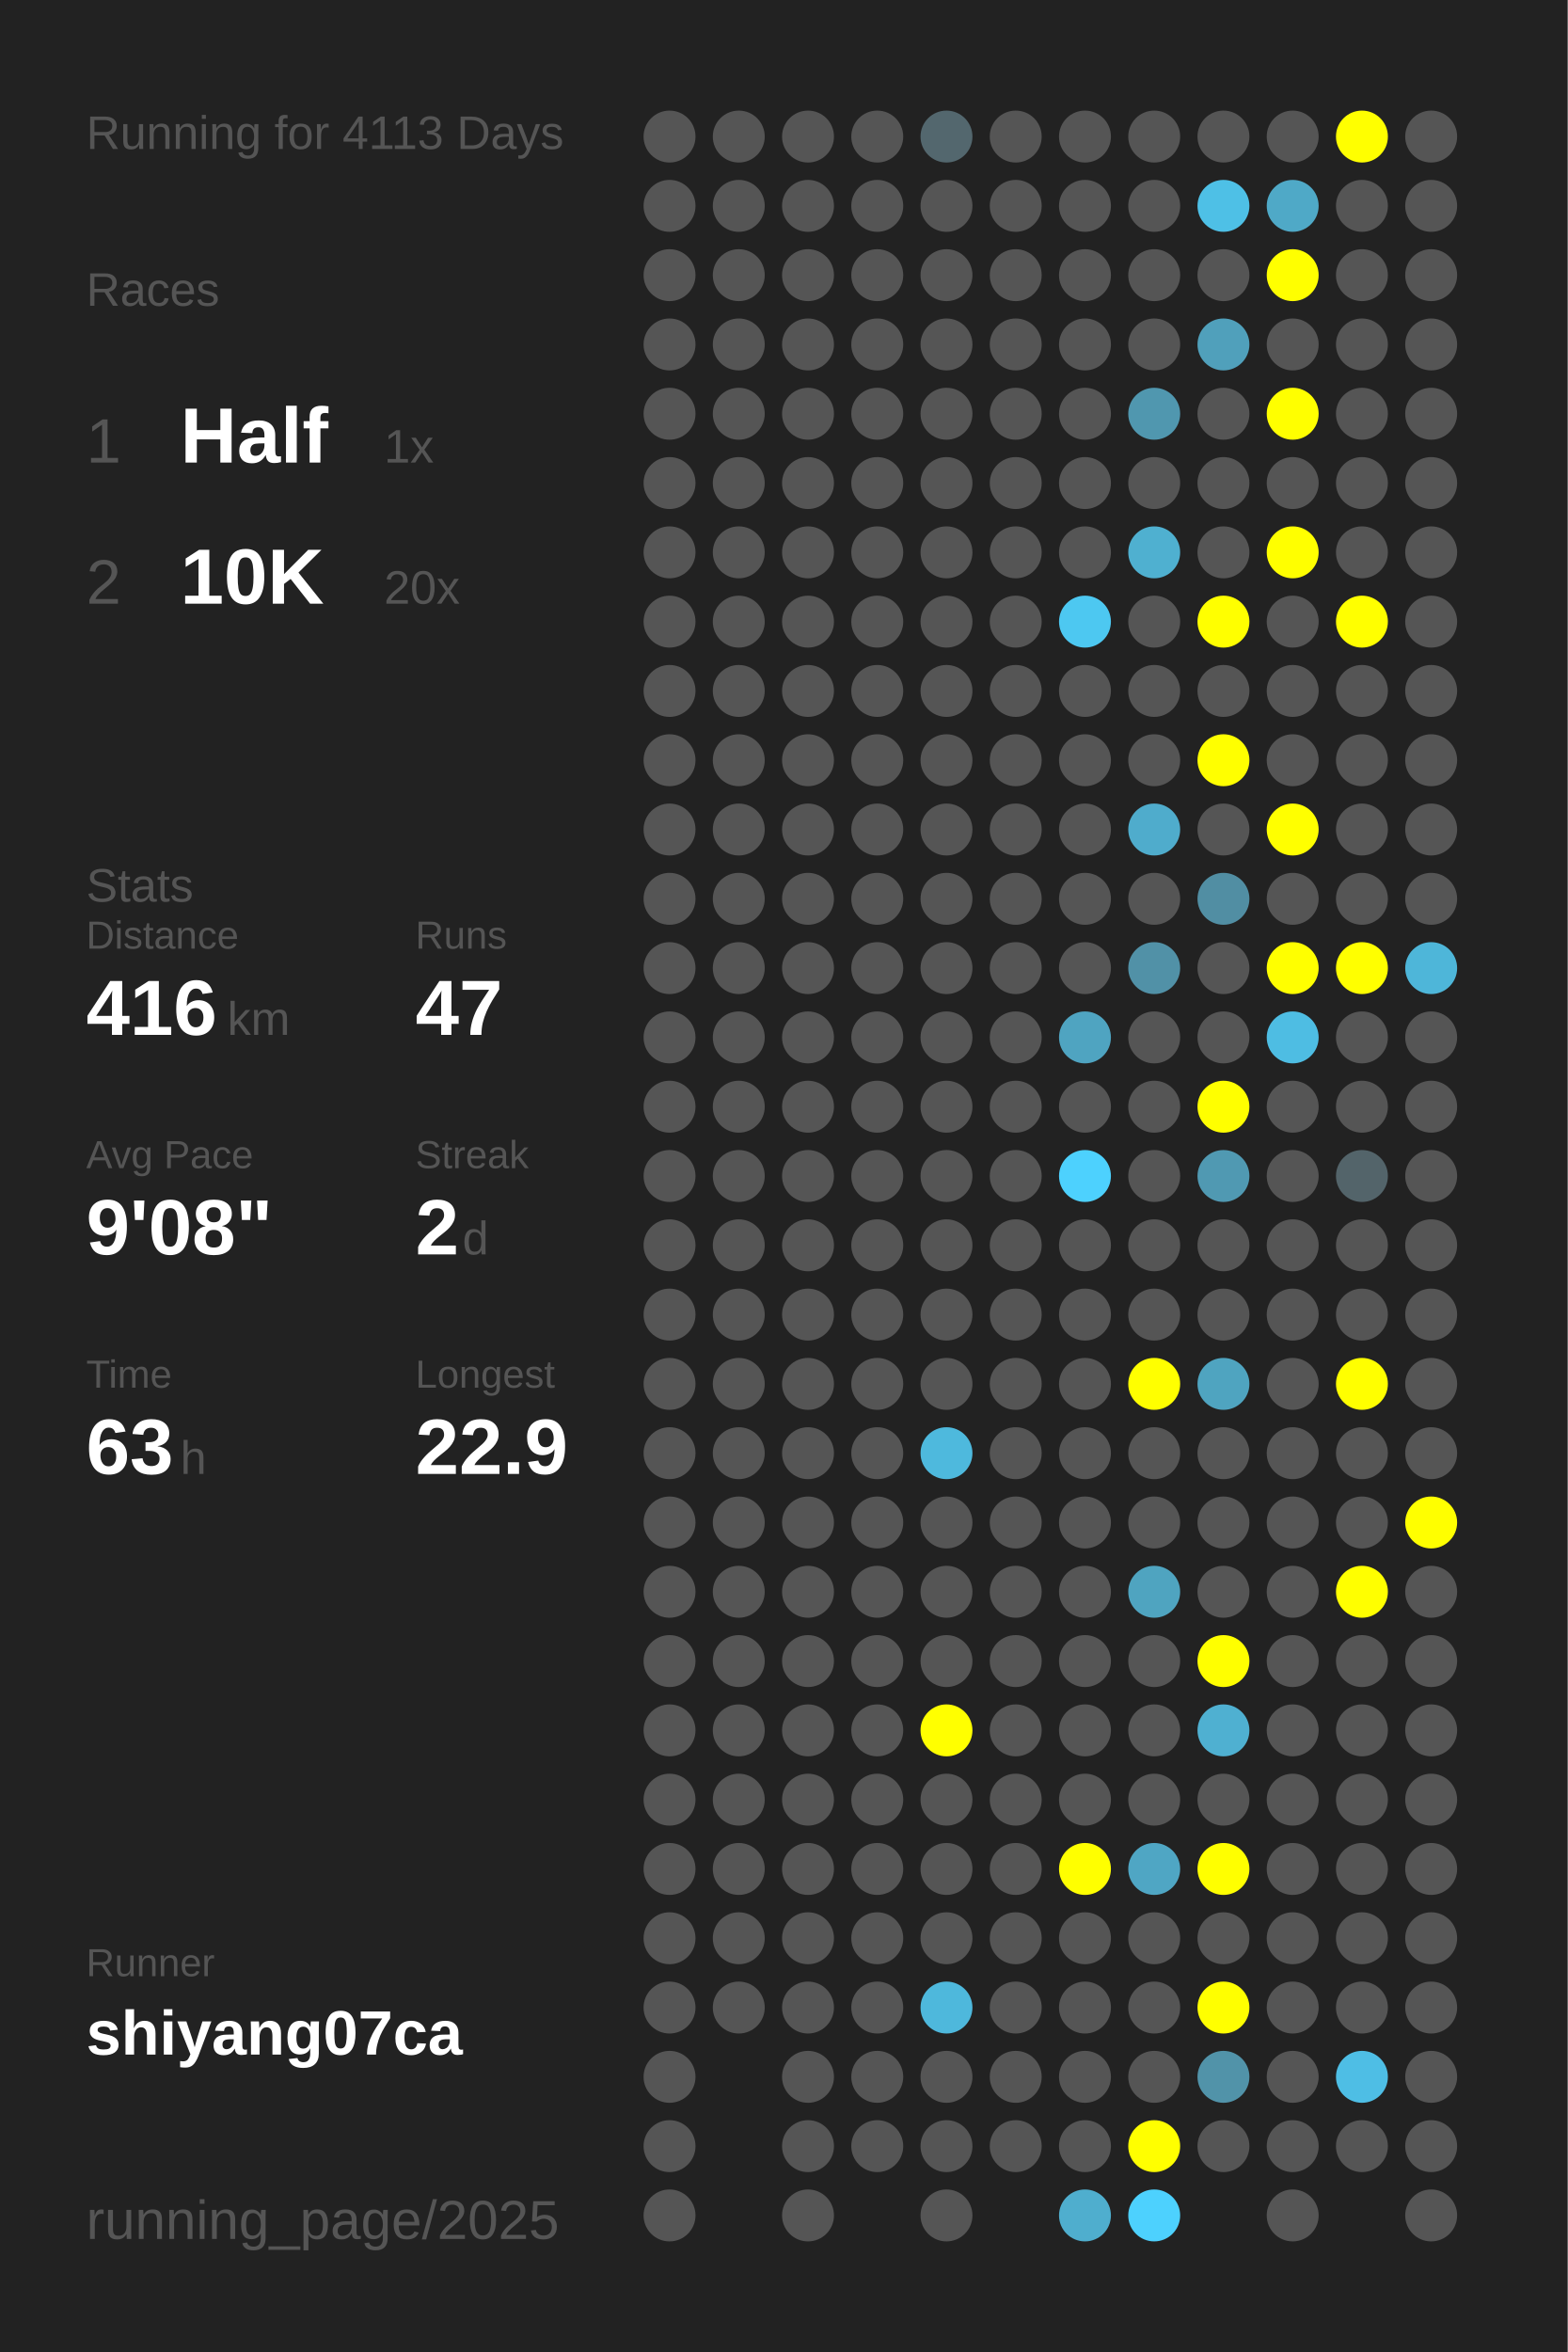
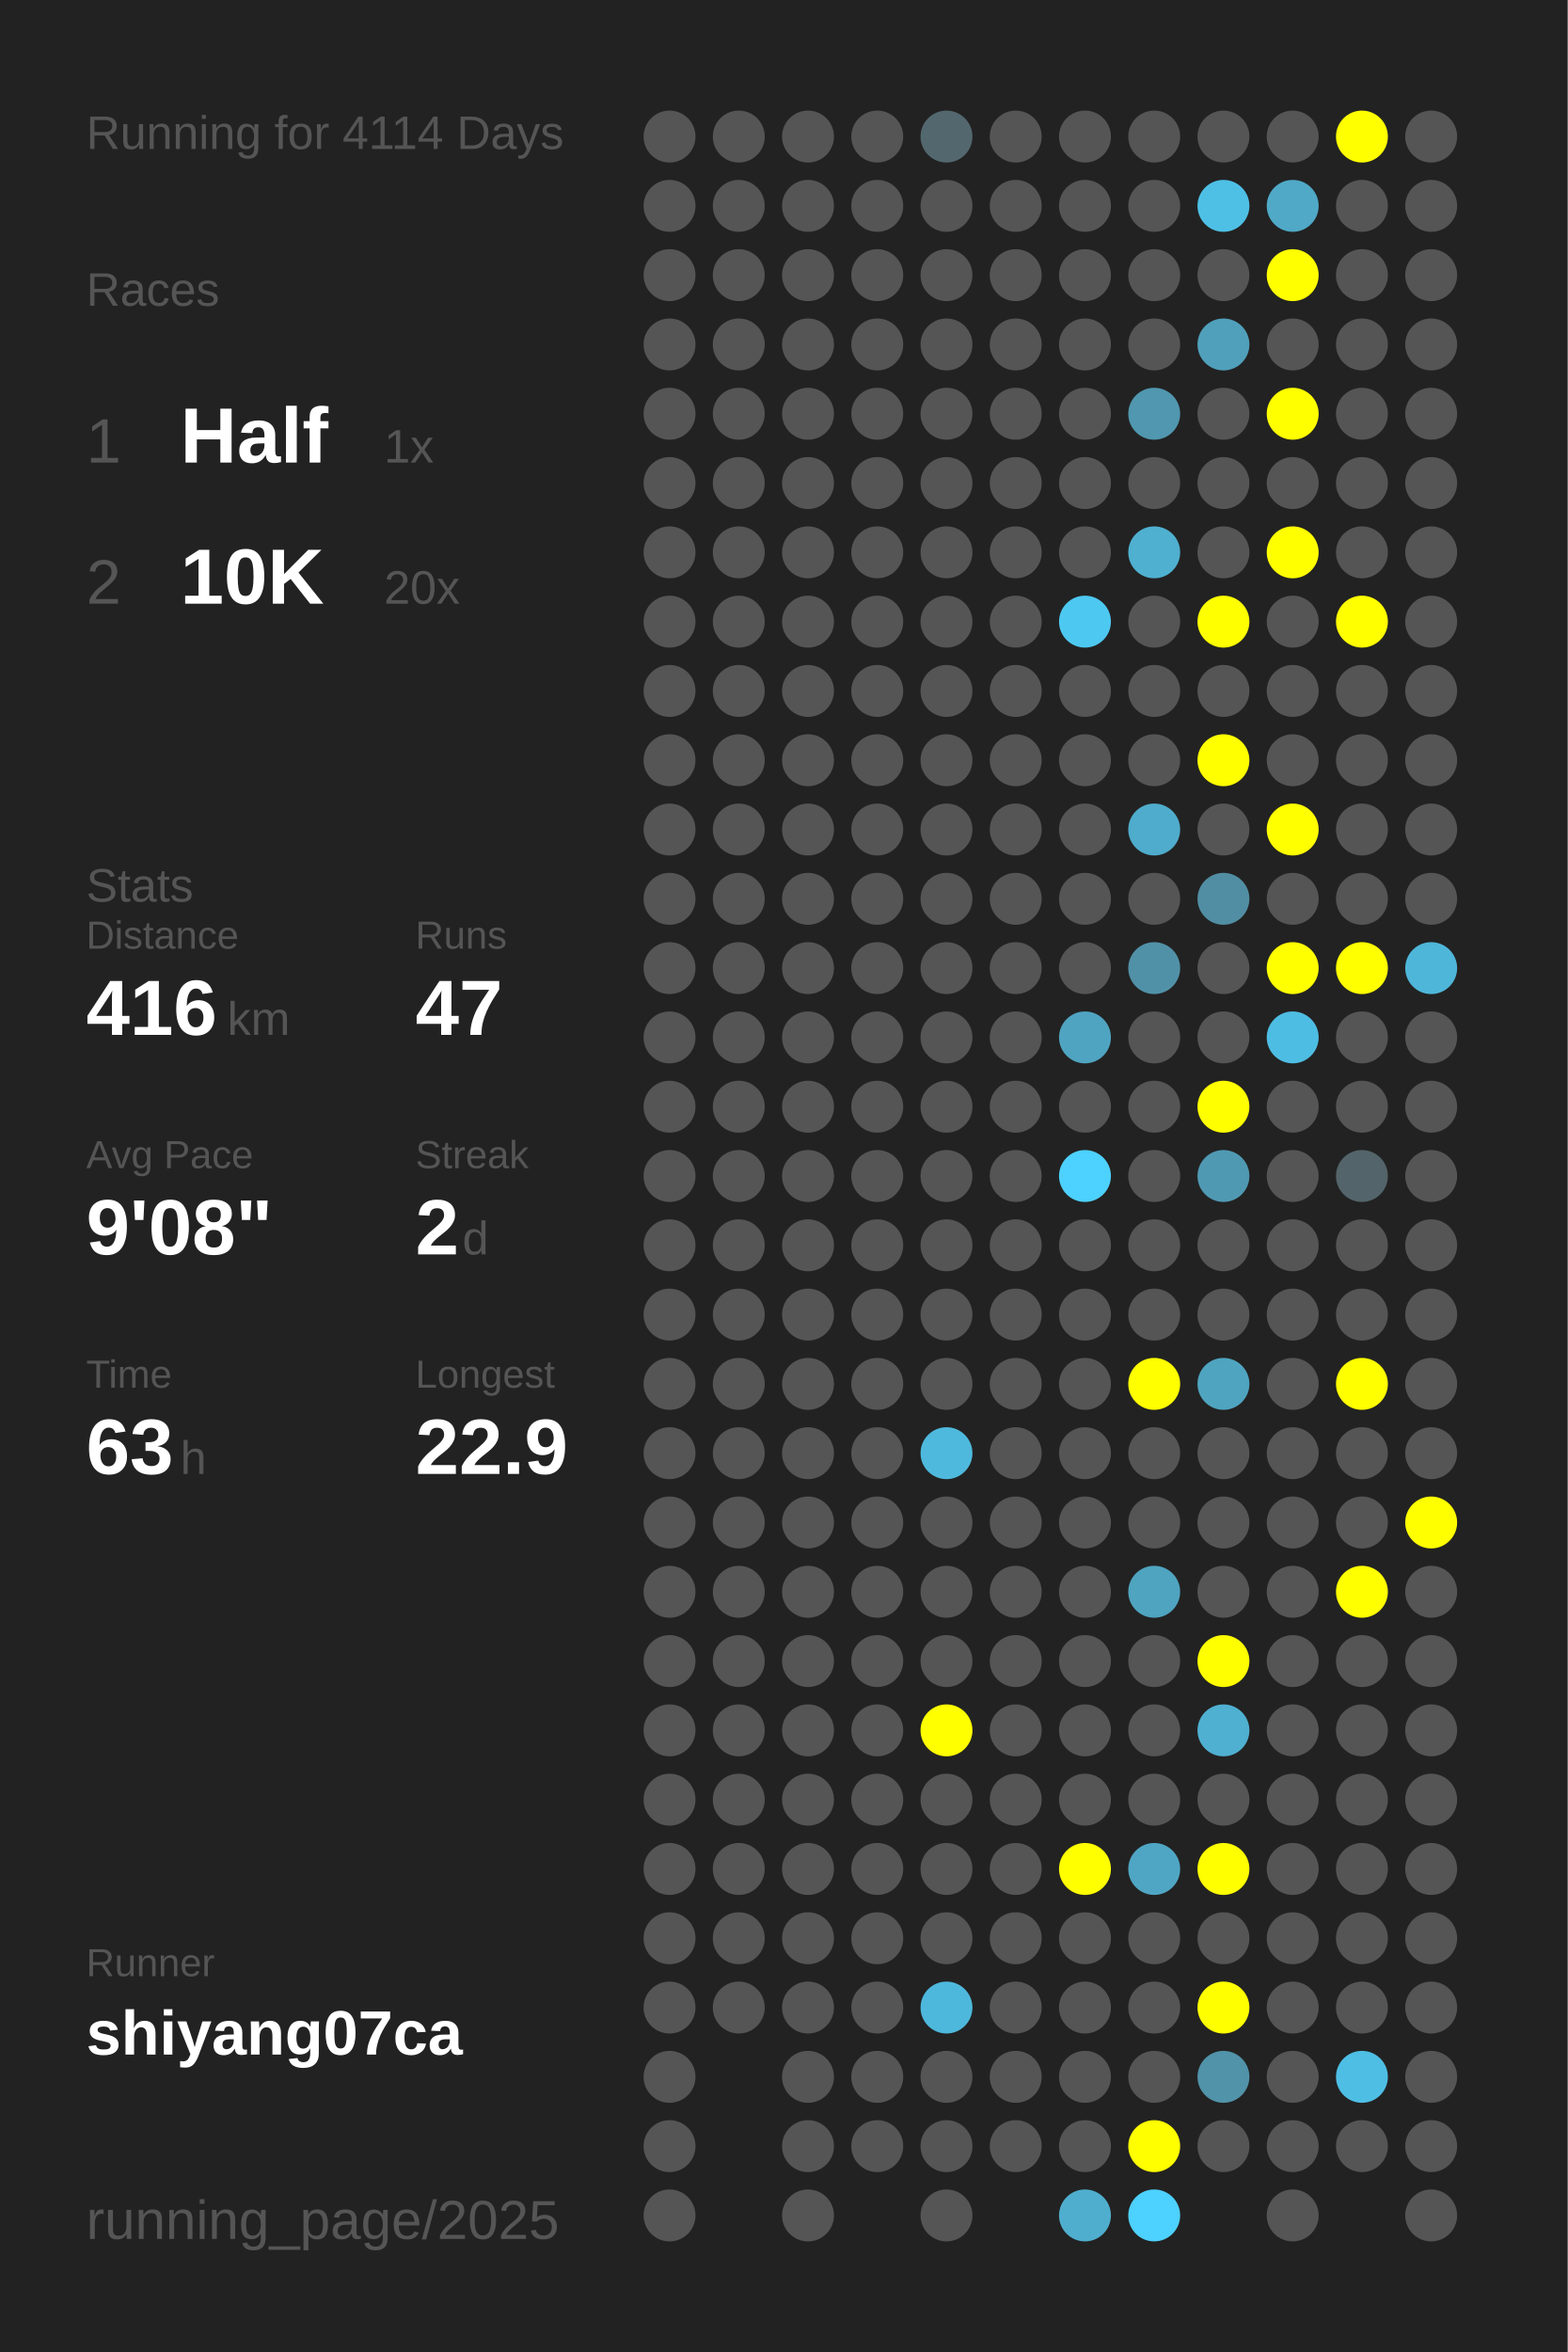
<svg xmlns="http://www.w3.org/2000/svg" baseProfile="full" height="300mm" version="1.1" viewBox="0,0,200,300" width="200mm">
  <defs />
  <rect fill="#222222" height="300" width="200" x="0" y="0" />
-   <text fill="#555555" style="font-size:6px; font-family:Arial;" x="11" y="19">Running for 4113 Days</text>
+   <text fill="#555555" style="font-size:6px; font-family:Arial;" x="11" y="19">Running for 4114 Days</text>
  <text fill="#555555" style="font-size:6px; font-family:Arial;" x="11" y="39">Races</text>
  <text fill="#555555" style="font-size:8px; font-family:Arial;" x="11" y="59">1</text>
  <text fill="#FFFFFF" style="font-size:10px; font-family:Arial; font-weight:bold;" x="23" y="59">Half</text>
  <text fill="#555555" style="font-size:6px; font-family:Arial;" x="49" y="59">1x</text>
  <text fill="#555555" style="font-size:8px; font-family:Arial;" x="11" y="77">2</text>
  <text fill="#FFFFFF" style="font-size:10px; font-family:Arial; font-weight:bold;" x="23" y="77">10K</text>
  <text fill="#555555" style="font-size:6px; font-family:Arial;" x="49" y="77">20x</text>
  <text fill="#555555" style="font-size:6px; font-family:Arial;" x="11" y="115">Stats</text>
  <text fill="#555555" style="font-size:5px; font-family:Arial;" x="11" y="121">Distance</text>
  <text fill="#FFFFFF" style="font-size:10px; font-family:Arial; font-weight:bold;" x="11" y="132">416</text>
  <text fill="#555555" style="font-size:6px; font-family:Arial;" x="29" y="132">km</text>
  <text fill="#555555" style="font-size:5px; font-family:Arial;" x="53" y="121">Runs</text>
  <text fill="#FFFFFF" style="font-size:10px; font-family:Arial; font-weight:bold;" x="53" y="132">47</text>
  <text fill="#555555" style="font-size:5px; font-family:Arial;" x="11" y="149">Avg Pace</text>
  <text fill="#FFFFFF" style="font-size:10px; font-family:Arial; font-weight:bold;" x="11" y="160">9'08"</text>
  <text fill="#555555" style="font-size:5px; font-family:Arial;" x="53" y="149">Streak</text>
  <text fill="#FFFFFF" style="font-size:10px; font-family:Arial; font-weight:bold;" x="53" y="160">2</text>
  <text fill="#555555" style="font-size:6px; font-family:Arial;" x="59" y="160">d</text>
  <text fill="#555555" style="font-size:5px; font-family:Arial;" x="11" y="177">Time</text>
  <text fill="#FFFFFF" style="font-size:10px; font-family:Arial; font-weight:bold;" x="11" y="188">63</text>
  <text fill="#555555" style="font-size:6px; font-family:Arial;" x="23" y="188">h</text>
  <text fill="#555555" style="font-size:5px; font-family:Arial;" x="53" y="177">Longest</text>
  <text fill="#FFFFFF" style="font-size:10px; font-family:Arial; font-weight:bold;" x="53" y="188">22.9</text>
  <text fill="#555555" style="font-size:5px; font-family:Arial;" x="11" y="252.065">Runner</text>
  <text fill="#FFFFFF" style="font-size:8px; font-family:Arial; font-weight:bold;" x="11" y="262.065">shiyang07ca</text>
  <text fill="#555555" style="font-size:7px; font-family:Arial;" x="11" y="285.581">running_page/2025</text>
  <circle cx="85.417" cy="17.419" fill="#555555" r="3.312" />
  <circle cx="85.417" cy="26.258" fill="#555555" r="3.312" />
  <circle cx="85.417" cy="35.097" fill="#555555" r="3.312" />
  <circle cx="85.417" cy="43.935" fill="#555555" r="3.312" />
  <circle cx="85.417" cy="52.774" fill="#555555" r="3.312" />
  <circle cx="85.417" cy="61.613" fill="#555555" r="3.312" />
  <circle cx="85.417" cy="70.452" fill="#555555" r="3.312" />
  <circle cx="85.417" cy="79.29" fill="#555555" r="3.312" />
  <circle cx="85.417" cy="88.129" fill="#555555" r="3.312" />
  <circle cx="85.417" cy="96.968" fill="#555555" r="3.312" />
  <circle cx="85.417" cy="105.806" fill="#555555" r="3.312" />
  <circle cx="85.417" cy="114.645" fill="#555555" r="3.312" />
  <circle cx="85.417" cy="123.484" fill="#555555" r="3.312" />
  <circle cx="85.417" cy="132.323" fill="#555555" r="3.312" />
  <circle cx="85.417" cy="141.161" fill="#555555" r="3.312" />
  <circle cx="85.417" cy="150" fill="#555555" r="3.312" />
  <circle cx="85.417" cy="158.839" fill="#555555" r="3.312" />
  <circle cx="85.417" cy="167.677" fill="#555555" r="3.312" />
  <circle cx="85.417" cy="176.516" fill="#555555" r="3.312" />
  <circle cx="85.417" cy="185.355" fill="#555555" r="3.312" />
  <circle cx="85.417" cy="194.194" fill="#555555" r="3.312" />
  <circle cx="85.417" cy="203.032" fill="#555555" r="3.312" />
  <circle cx="85.417" cy="211.871" fill="#555555" r="3.312" />
  <circle cx="85.417" cy="220.71" fill="#555555" r="3.312" />
  <circle cx="85.417" cy="229.548" fill="#555555" r="3.312" />
  <circle cx="85.417" cy="238.387" fill="#555555" r="3.312" />
  <circle cx="85.417" cy="247.226" fill="#555555" r="3.312" />
  <circle cx="85.417" cy="256.065" fill="#555555" r="3.312" />
  <circle cx="85.417" cy="264.903" fill="#555555" r="3.312" />
  <circle cx="85.417" cy="273.742" fill="#555555" r="3.312" />
  <circle cx="85.417" cy="282.581" fill="#555555" r="3.312" />
  <circle cx="94.25" cy="17.419" fill="#555555" r="3.312" />
  <circle cx="94.25" cy="26.258" fill="#555555" r="3.312" />
  <circle cx="94.25" cy="35.097" fill="#555555" r="3.312" />
  <circle cx="94.25" cy="43.935" fill="#555555" r="3.312" />
  <circle cx="94.25" cy="52.774" fill="#555555" r="3.312" />
  <circle cx="94.25" cy="61.613" fill="#555555" r="3.312" />
  <circle cx="94.25" cy="70.452" fill="#555555" r="3.312" />
  <circle cx="94.25" cy="79.29" fill="#555555" r="3.312" />
  <circle cx="94.25" cy="88.129" fill="#555555" r="3.312" />
  <circle cx="94.25" cy="96.968" fill="#555555" r="3.312" />
  <circle cx="94.25" cy="105.806" fill="#555555" r="3.312" />
  <circle cx="94.25" cy="114.645" fill="#555555" r="3.312" />
  <circle cx="94.25" cy="123.484" fill="#555555" r="3.312" />
  <circle cx="94.25" cy="132.323" fill="#555555" r="3.312" />
  <circle cx="94.25" cy="141.161" fill="#555555" r="3.312" />
  <circle cx="94.25" cy="150" fill="#555555" r="3.312" />
  <circle cx="94.25" cy="158.839" fill="#555555" r="3.312" />
  <circle cx="94.25" cy="167.677" fill="#555555" r="3.312" />
  <circle cx="94.25" cy="176.516" fill="#555555" r="3.312" />
  <circle cx="94.25" cy="185.355" fill="#555555" r="3.312" />
  <circle cx="94.25" cy="194.194" fill="#555555" r="3.312" />
  <circle cx="94.25" cy="203.032" fill="#555555" r="3.312" />
  <circle cx="94.25" cy="211.871" fill="#555555" r="3.312" />
  <circle cx="94.25" cy="220.71" fill="#555555" r="3.312" />
  <circle cx="94.25" cy="229.548" fill="#555555" r="3.312" />
  <circle cx="94.25" cy="238.387" fill="#555555" r="3.312" />
  <circle cx="94.25" cy="247.226" fill="#555555" r="3.312" />
  <circle cx="94.25" cy="256.065" fill="#555555" r="3.312" />
  <circle cx="103.083" cy="17.419" fill="#555555" r="3.312" />
  <circle cx="103.083" cy="26.258" fill="#555555" r="3.312" />
  <circle cx="103.083" cy="35.097" fill="#555555" r="3.312" />
  <circle cx="103.083" cy="43.935" fill="#555555" r="3.312" />
  <circle cx="103.083" cy="52.774" fill="#555555" r="3.312" />
  <circle cx="103.083" cy="61.613" fill="#555555" r="3.312" />
  <circle cx="103.083" cy="70.452" fill="#555555" r="3.312" />
  <circle cx="103.083" cy="79.29" fill="#555555" r="3.312" />
  <circle cx="103.083" cy="88.129" fill="#555555" r="3.312" />
  <circle cx="103.083" cy="96.968" fill="#555555" r="3.312" />
  <circle cx="103.083" cy="105.806" fill="#555555" r="3.312" />
  <circle cx="103.083" cy="114.645" fill="#555555" r="3.312" />
  <circle cx="103.083" cy="123.484" fill="#555555" r="3.312" />
  <circle cx="103.083" cy="132.323" fill="#555555" r="3.312" />
  <circle cx="103.083" cy="141.161" fill="#555555" r="3.312" />
  <circle cx="103.083" cy="150" fill="#555555" r="3.312" />
  <circle cx="103.083" cy="158.839" fill="#555555" r="3.312" />
  <circle cx="103.083" cy="167.677" fill="#555555" r="3.312" />
  <circle cx="103.083" cy="176.516" fill="#555555" r="3.312" />
  <circle cx="103.083" cy="185.355" fill="#555555" r="3.312" />
  <circle cx="103.083" cy="194.194" fill="#555555" r="3.312" />
  <circle cx="103.083" cy="203.032" fill="#555555" r="3.312" />
  <circle cx="103.083" cy="211.871" fill="#555555" r="3.312" />
  <circle cx="103.083" cy="220.71" fill="#555555" r="3.312" />
  <circle cx="103.083" cy="229.548" fill="#555555" r="3.312" />
  <circle cx="103.083" cy="238.387" fill="#555555" r="3.312" />
  <circle cx="103.083" cy="247.226" fill="#555555" r="3.312" />
  <circle cx="103.083" cy="256.065" fill="#555555" r="3.312" />
  <circle cx="103.083" cy="264.903" fill="#555555" r="3.312" />
  <circle cx="103.083" cy="273.742" fill="#555555" r="3.312" />
  <circle cx="103.083" cy="282.581" fill="#555555" r="3.312" />
  <circle cx="111.917" cy="17.419" fill="#555555" r="3.312" />
  <circle cx="111.917" cy="26.258" fill="#555555" r="3.312" />
  <circle cx="111.917" cy="35.097" fill="#555555" r="3.312" />
  <circle cx="111.917" cy="43.935" fill="#555555" r="3.312" />
  <circle cx="111.917" cy="52.774" fill="#555555" r="3.312" />
  <circle cx="111.917" cy="61.613" fill="#555555" r="3.312" />
  <circle cx="111.917" cy="70.452" fill="#555555" r="3.312" />
  <circle cx="111.917" cy="79.29" fill="#555555" r="3.312" />
  <circle cx="111.917" cy="88.129" fill="#555555" r="3.312" />
  <circle cx="111.917" cy="96.968" fill="#555555" r="3.312" />
  <circle cx="111.917" cy="105.806" fill="#555555" r="3.312" />
  <circle cx="111.917" cy="114.645" fill="#555555" r="3.312" />
  <circle cx="111.917" cy="123.484" fill="#555555" r="3.312" />
  <circle cx="111.917" cy="132.323" fill="#555555" r="3.312" />
  <circle cx="111.917" cy="141.161" fill="#555555" r="3.312" />
  <circle cx="111.917" cy="150" fill="#555555" r="3.312" />
  <circle cx="111.917" cy="158.839" fill="#555555" r="3.312" />
  <circle cx="111.917" cy="167.677" fill="#555555" r="3.312" />
  <circle cx="111.917" cy="176.516" fill="#555555" r="3.312" />
  <circle cx="111.917" cy="185.355" fill="#555555" r="3.312" />
  <circle cx="111.917" cy="194.194" fill="#555555" r="3.312" />
  <circle cx="111.917" cy="203.032" fill="#555555" r="3.312" />
  <circle cx="111.917" cy="211.871" fill="#555555" r="3.312" />
  <circle cx="111.917" cy="220.71" fill="#555555" r="3.312" />
  <circle cx="111.917" cy="229.548" fill="#555555" r="3.312" />
  <circle cx="111.917" cy="238.387" fill="#555555" r="3.312" />
  <circle cx="111.917" cy="247.226" fill="#555555" r="3.312" />
  <circle cx="111.917" cy="256.065" fill="#555555" r="3.312" />
  <circle cx="111.917" cy="264.903" fill="#555555" r="3.312" />
  <circle cx="111.917" cy="273.742" fill="#555555" r="3.312" />
  <circle cx="120.75" cy="17.419" fill="#53676e" r="3.312" />
  <circle cx="120.75" cy="26.258" fill="#555555" r="3.312" />
  <circle cx="120.75" cy="35.097" fill="#555555" r="3.312" />
  <circle cx="120.75" cy="43.935" fill="#555555" r="3.312" />
  <circle cx="120.75" cy="52.774" fill="#555555" r="3.312" />
  <circle cx="120.75" cy="61.613" fill="#555555" r="3.312" />
  <circle cx="120.75" cy="70.452" fill="#555555" r="3.312" />
  <circle cx="120.75" cy="79.29" fill="#555555" r="3.312" />
  <circle cx="120.75" cy="88.129" fill="#555555" r="3.312" />
  <circle cx="120.75" cy="96.968" fill="#555555" r="3.312" />
  <circle cx="120.75" cy="105.806" fill="#555555" r="3.312" />
  <circle cx="120.75" cy="114.645" fill="#555555" r="3.312" />
  <circle cx="120.75" cy="123.484" fill="#555555" r="3.312" />
  <circle cx="120.75" cy="132.323" fill="#555555" r="3.312" />
  <circle cx="120.75" cy="141.161" fill="#555555" r="3.312" />
  <circle cx="120.75" cy="150" fill="#555555" r="3.312" />
  <circle cx="120.75" cy="158.839" fill="#555555" r="3.312" />
  <circle cx="120.75" cy="167.677" fill="#555555" r="3.312" />
  <circle cx="120.75" cy="176.516" fill="#555555" r="3.312" />
  <circle cx="120.75" cy="185.355" fill="#4eb9dd" r="3.312" />
  <circle cx="120.75" cy="194.194" fill="#555555" r="3.312" />
  <circle cx="120.75" cy="203.032" fill="#555555" r="3.312" />
  <circle cx="120.75" cy="211.871" fill="#555555" r="3.312" />
  <circle cx="120.75" cy="220.71" fill="#FFFF00" r="3.312" />
  <circle cx="120.75" cy="229.548" fill="#555555" r="3.312" />
  <circle cx="120.75" cy="238.387" fill="#555555" r="3.312" />
  <circle cx="120.75" cy="247.226" fill="#555555" r="3.312" />
  <circle cx="120.75" cy="256.065" fill="#4eb8dc" r="3.312" />
  <circle cx="120.75" cy="264.903" fill="#555555" r="3.312" />
  <circle cx="120.75" cy="273.742" fill="#555555" r="3.312" />
  <circle cx="120.75" cy="282.581" fill="#555555" r="3.312" />
  <circle cx="129.583" cy="17.419" fill="#555555" r="3.312" />
  <circle cx="129.583" cy="26.258" fill="#555555" r="3.312" />
  <circle cx="129.583" cy="35.097" fill="#555555" r="3.312" />
  <circle cx="129.583" cy="43.935" fill="#555555" r="3.312" />
  <circle cx="129.583" cy="52.774" fill="#555555" r="3.312" />
  <circle cx="129.583" cy="61.613" fill="#555555" r="3.312" />
  <circle cx="129.583" cy="70.452" fill="#555555" r="3.312" />
  <circle cx="129.583" cy="79.29" fill="#555555" r="3.312" />
  <circle cx="129.583" cy="88.129" fill="#555555" r="3.312" />
  <circle cx="129.583" cy="96.968" fill="#555555" r="3.312" />
  <circle cx="129.583" cy="105.806" fill="#555555" r="3.312" />
  <circle cx="129.583" cy="114.645" fill="#555555" r="3.312" />
  <circle cx="129.583" cy="123.484" fill="#555555" r="3.312" />
  <circle cx="129.583" cy="132.323" fill="#555555" r="3.312" />
  <circle cx="129.583" cy="141.161" fill="#555555" r="3.312" />
  <circle cx="129.583" cy="150" fill="#555555" r="3.312" />
  <circle cx="129.583" cy="158.839" fill="#555555" r="3.312" />
  <circle cx="129.583" cy="167.677" fill="#555555" r="3.312" />
  <circle cx="129.583" cy="176.516" fill="#555555" r="3.312" />
  <circle cx="129.583" cy="185.355" fill="#555555" r="3.312" />
  <circle cx="129.583" cy="194.194" fill="#555555" r="3.312" />
  <circle cx="129.583" cy="203.032" fill="#555555" r="3.312" />
  <circle cx="129.583" cy="211.871" fill="#555555" r="3.312" />
  <circle cx="129.583" cy="220.71" fill="#555555" r="3.312" />
  <circle cx="129.583" cy="229.548" fill="#555555" r="3.312" />
  <circle cx="129.583" cy="238.387" fill="#555555" r="3.312" />
  <circle cx="129.583" cy="247.226" fill="#555555" r="3.312" />
  <circle cx="129.583" cy="256.065" fill="#555555" r="3.312" />
  <circle cx="129.583" cy="264.903" fill="#555555" r="3.312" />
  <circle cx="129.583" cy="273.742" fill="#555555" r="3.312" />
  <circle cx="138.417" cy="17.419" fill="#555555" r="3.312" />
  <circle cx="138.417" cy="26.258" fill="#555555" r="3.312" />
  <circle cx="138.417" cy="35.097" fill="#555555" r="3.312" />
  <circle cx="138.417" cy="43.935" fill="#555555" r="3.312" />
  <circle cx="138.417" cy="52.774" fill="#555555" r="3.312" />
  <circle cx="138.417" cy="61.613" fill="#555555" r="3.312" />
  <circle cx="138.417" cy="70.452" fill="#555555" r="3.312" />
  <circle cx="138.417" cy="79.29" fill="#4dc8f1" r="3.312" />
  <circle cx="138.417" cy="88.129" fill="#555555" r="3.312" />
  <circle cx="138.417" cy="96.968" fill="#555555" r="3.312" />
  <circle cx="138.417" cy="105.806" fill="#555555" r="3.312" />
  <circle cx="138.417" cy="114.645" fill="#555555" r="3.312" />
  <circle cx="138.417" cy="123.484" fill="#555555" r="3.312" />
  <circle cx="138.417" cy="132.323" fill="#4fa4c1" r="3.312" />
  <circle cx="138.417" cy="141.161" fill="#555555" r="3.312" />
  <circle cx="138.417" cy="150" fill="#4dd1fe" r="3.312" />
  <circle cx="138.417" cy="158.839" fill="#555555" r="3.312" />
  <circle cx="138.417" cy="167.677" fill="#555555" r="3.312" />
  <circle cx="138.417" cy="176.516" fill="#555555" r="3.312" />
  <circle cx="138.417" cy="185.355" fill="#555555" r="3.312" />
  <circle cx="138.417" cy="194.194" fill="#555555" r="3.312" />
  <circle cx="138.417" cy="203.032" fill="#555555" r="3.312" />
  <circle cx="138.417" cy="211.871" fill="#555555" r="3.312" />
  <circle cx="138.417" cy="220.71" fill="#555555" r="3.312" />
  <circle cx="138.417" cy="229.548" fill="#555555" r="3.312" />
  <circle cx="138.417" cy="238.387" fill="#FFFF00" r="3.312" />
  <circle cx="138.417" cy="247.226" fill="#555555" r="3.312" />
  <circle cx="138.417" cy="256.065" fill="#555555" r="3.312" />
  <circle cx="138.417" cy="264.903" fill="#555555" r="3.312" />
  <circle cx="138.417" cy="273.742" fill="#555555" r="3.312" />
  <circle cx="138.417" cy="282.581" fill="#4faece" r="3.312" />
  <circle cx="147.25" cy="17.419" fill="#555555" r="3.312" />
  <circle cx="147.25" cy="26.258" fill="#555555" r="3.312" />
  <circle cx="147.25" cy="35.097" fill="#555555" r="3.312" />
  <circle cx="147.25" cy="43.935" fill="#555555" r="3.312" />
  <circle cx="147.25" cy="52.774" fill="#5097af" r="3.312" />
  <circle cx="147.25" cy="61.613" fill="#555555" r="3.312" />
  <circle cx="147.25" cy="70.452" fill="#4fb0d0" r="3.312" />
  <circle cx="147.25" cy="79.29" fill="#555555" r="3.312" />
  <circle cx="147.25" cy="88.129" fill="#555555" r="3.312" />
  <circle cx="147.25" cy="96.968" fill="#555555" r="3.312" />
  <circle cx="147.25" cy="105.806" fill="#4faccc" r="3.312" />
  <circle cx="147.25" cy="114.645" fill="#555555" r="3.312" />
  <circle cx="147.25" cy="123.484" fill="#5191a7" r="3.312" />
  <circle cx="147.25" cy="132.323" fill="#555555" r="3.312" />
  <circle cx="147.25" cy="141.161" fill="#555555" r="3.312" />
  <circle cx="147.25" cy="150" fill="#555555" r="3.312" />
  <circle cx="147.25" cy="158.839" fill="#555555" r="3.312" />
  <circle cx="147.25" cy="167.677" fill="#555555" r="3.312" />
  <circle cx="147.25" cy="176.516" fill="#FFFF00" r="3.312" />
  <circle cx="147.25" cy="185.355" fill="#555555" r="3.312" />
  <circle cx="147.25" cy="194.194" fill="#555555" r="3.312" />
  <circle cx="147.25" cy="203.032" fill="#4fa4c0" r="3.312" />
  <circle cx="147.25" cy="211.871" fill="#555555" r="3.312" />
  <circle cx="147.25" cy="220.71" fill="#555555" r="3.312" />
  <circle cx="147.25" cy="229.548" fill="#555555" r="3.312" />
  <circle cx="147.25" cy="238.387" fill="#4fa6c4" r="3.312" />
  <circle cx="147.25" cy="247.226" fill="#555555" r="3.312" />
  <circle cx="147.25" cy="256.065" fill="#555555" r="3.312" />
  <circle cx="147.25" cy="264.903" fill="#555555" r="3.312" />
  <circle cx="147.25" cy="273.742" fill="#FFFF00" r="3.312" />
  <circle cx="147.25" cy="282.581" fill="#4dd1fe" r="3.312" />
  <circle cx="156.083" cy="17.419" fill="#555555" r="3.312" />
  <circle cx="156.083" cy="26.258" fill="#4ec0e6" r="3.312" />
  <circle cx="156.083" cy="35.097" fill="#555555" r="3.312" />
  <circle cx="156.083" cy="43.935" fill="#50a0bb" r="3.312" />
  <circle cx="156.083" cy="52.774" fill="#555555" r="3.312" />
  <circle cx="156.083" cy="61.613" fill="#555555" r="3.312" />
  <circle cx="156.083" cy="70.452" fill="#555555" r="3.312" />
  <circle cx="156.083" cy="79.29" fill="#FFFF00" r="3.312" />
  <circle cx="156.083" cy="88.129" fill="#555555" r="3.312" />
  <circle cx="156.083" cy="96.968" fill="#FFFF00" r="3.312" />
  <circle cx="156.083" cy="105.806" fill="#555555" r="3.312" />
  <circle cx="156.083" cy="114.645" fill="#518ea3" r="3.312" />
  <circle cx="156.083" cy="123.484" fill="#555555" r="3.312" />
  <circle cx="156.083" cy="132.323" fill="#555555" r="3.312" />
  <circle cx="156.083" cy="141.161" fill="#FFFF00" r="3.312" />
  <circle cx="156.083" cy="150" fill="#5099b2" r="3.312" />
  <circle cx="156.083" cy="158.839" fill="#555555" r="3.312" />
  <circle cx="156.083" cy="167.677" fill="#555555" r="3.312" />
  <circle cx="156.083" cy="176.516" fill="#4fa4c0" r="3.312" />
  <circle cx="156.083" cy="185.355" fill="#555555" r="3.312" />
  <circle cx="156.083" cy="194.194" fill="#555555" r="3.312" />
  <circle cx="156.083" cy="203.032" fill="#555555" r="3.312" />
  <circle cx="156.083" cy="211.871" fill="#FFFF00" r="3.312" />
  <circle cx="156.083" cy="220.71" fill="#4fb0d1" r="3.312" />
  <circle cx="156.083" cy="229.548" fill="#555555" r="3.312" />
  <circle cx="156.083" cy="238.387" fill="#FFFF00" r="3.312" />
  <circle cx="156.083" cy="247.226" fill="#555555" r="3.312" />
  <circle cx="156.083" cy="256.065" fill="#FFFF00" r="3.312" />
  <circle cx="156.083" cy="264.903" fill="#5193a9" r="3.312" />
  <circle cx="156.083" cy="273.742" fill="#555555" r="3.312" />
  <circle cx="164.917" cy="17.419" fill="#555555" r="3.312" />
  <circle cx="164.917" cy="26.258" fill="#4fa9c7" r="3.312" />
  <circle cx="164.917" cy="35.097" fill="#FFFF00" r="3.312" />
  <circle cx="164.917" cy="43.935" fill="#555555" r="3.312" />
  <circle cx="164.917" cy="52.774" fill="#FFFF00" r="3.312" />
  <circle cx="164.917" cy="61.613" fill="#555555" r="3.312" />
  <circle cx="164.917" cy="70.452" fill="#FFFF00" r="3.312" />
  <circle cx="164.917" cy="79.29" fill="#555555" r="3.312" />
  <circle cx="164.917" cy="88.129" fill="#555555" r="3.312" />
  <circle cx="164.917" cy="96.968" fill="#555555" r="3.312" />
  <circle cx="164.917" cy="105.806" fill="#FFFF00" r="3.312" />
  <circle cx="164.917" cy="114.645" fill="#555555" r="3.312" />
  <circle cx="164.917" cy="123.484" fill="#FFFF00" r="3.312" />
  <circle cx="164.917" cy="132.323" fill="#4ebde3" r="3.312" />
  <circle cx="164.917" cy="141.161" fill="#555555" r="3.312" />
  <circle cx="164.917" cy="150" fill="#555555" r="3.312" />
  <circle cx="164.917" cy="158.839" fill="#555555" r="3.312" />
  <circle cx="164.917" cy="167.677" fill="#555555" r="3.312" />
  <circle cx="164.917" cy="176.516" fill="#555555" r="3.312" />
  <circle cx="164.917" cy="185.355" fill="#555555" r="3.312" />
  <circle cx="164.917" cy="194.194" fill="#555555" r="3.312" />
  <circle cx="164.917" cy="203.032" fill="#555555" r="3.312" />
  <circle cx="164.917" cy="211.871" fill="#555555" r="3.312" />
  <circle cx="164.917" cy="220.71" fill="#555555" r="3.312" />
  <circle cx="164.917" cy="229.548" fill="#555555" r="3.312" />
  <circle cx="164.917" cy="238.387" fill="#555555" r="3.312" />
  <circle cx="164.917" cy="247.226" fill="#555555" r="3.312" />
  <circle cx="164.917" cy="256.065" fill="#555555" r="3.312" />
  <circle cx="164.917" cy="264.903" fill="#555555" r="3.312" />
  <circle cx="164.917" cy="273.742" fill="#555555" r="3.312" />
  <circle cx="164.917" cy="282.581" fill="#555555" r="3.312" />
  <circle cx="173.75" cy="17.419" fill="#FFFF00" r="3.312" />
  <circle cx="173.75" cy="26.258" fill="#555555" r="3.312" />
  <circle cx="173.75" cy="35.097" fill="#555555" r="3.312" />
  <circle cx="173.75" cy="43.935" fill="#555555" r="3.312" />
  <circle cx="173.75" cy="52.774" fill="#555555" r="3.312" />
  <circle cx="173.75" cy="61.613" fill="#555555" r="3.312" />
  <circle cx="173.75" cy="70.452" fill="#555555" r="3.312" />
  <circle cx="173.75" cy="79.29" fill="#FFFF00" r="3.312" />
  <circle cx="173.75" cy="88.129" fill="#555555" r="3.312" />
  <circle cx="173.75" cy="96.968" fill="#555555" r="3.312" />
  <circle cx="173.75" cy="105.806" fill="#555555" r="3.312" />
  <circle cx="173.75" cy="114.645" fill="#555555" r="3.312" />
  <circle cx="173.75" cy="123.484" fill="#FFFF00" r="3.312" />
  <circle cx="173.75" cy="132.323" fill="#555555" r="3.312" />
  <circle cx="173.75" cy="141.161" fill="#555555" r="3.312" />
  <circle cx="173.75" cy="150" fill="#53646a" r="3.312" />
  <circle cx="173.75" cy="158.839" fill="#555555" r="3.312" />
  <circle cx="173.75" cy="167.677" fill="#555555" r="3.312" />
  <circle cx="173.75" cy="176.516" fill="#FFFF00" r="3.312" />
  <circle cx="173.75" cy="185.355" fill="#555555" r="3.312" />
  <circle cx="173.75" cy="194.194" fill="#555555" r="3.312" />
  <circle cx="173.75" cy="203.032" fill="#FFFF00" r="3.312" />
  <circle cx="173.75" cy="211.871" fill="#555555" r="3.312" />
  <circle cx="173.75" cy="220.71" fill="#555555" r="3.312" />
  <circle cx="173.75" cy="229.548" fill="#555555" r="3.312" />
  <circle cx="173.75" cy="238.387" fill="#555555" r="3.312" />
  <circle cx="173.75" cy="247.226" fill="#555555" r="3.312" />
  <circle cx="173.75" cy="256.065" fill="#555555" r="3.312" />
  <circle cx="173.75" cy="264.903" fill="#4ebee5" r="3.312" />
  <circle cx="173.75" cy="273.742" fill="#555555" r="3.312" />
  <circle cx="182.583" cy="17.419" fill="#555555" r="3.312" />
  <circle cx="182.583" cy="26.258" fill="#555555" r="3.312" />
  <circle cx="182.583" cy="35.097" fill="#555555" r="3.312" />
  <circle cx="182.583" cy="43.935" fill="#555555" r="3.312" />
  <circle cx="182.583" cy="52.774" fill="#555555" r="3.312" />
  <circle cx="182.583" cy="61.613" fill="#555555" r="3.312" />
  <circle cx="182.583" cy="70.452" fill="#555555" r="3.312" />
  <circle cx="182.583" cy="79.29" fill="#555555" r="3.312" />
  <circle cx="182.583" cy="88.129" fill="#555555" r="3.312" />
  <circle cx="182.583" cy="96.968" fill="#555555" r="3.312" />
  <circle cx="182.583" cy="105.806" fill="#555555" r="3.312" />
  <circle cx="182.583" cy="114.645" fill="#555555" r="3.312" />
  <circle cx="182.583" cy="123.484" fill="#4eb6d9" r="3.312" />
  <circle cx="182.583" cy="132.323" fill="#555555" r="3.312" />
  <circle cx="182.583" cy="141.161" fill="#555555" r="3.312" />
  <circle cx="182.583" cy="150" fill="#555555" r="3.312" />
  <circle cx="182.583" cy="158.839" fill="#555555" r="3.312" />
  <circle cx="182.583" cy="167.677" fill="#555555" r="3.312" />
  <circle cx="182.583" cy="176.516" fill="#555555" r="3.312" />
  <circle cx="182.583" cy="185.355" fill="#555555" r="3.312" />
  <circle cx="182.583" cy="194.194" fill="#FFFF00" r="3.312" />
  <circle cx="182.583" cy="203.032" fill="#555555" r="3.312" />
  <circle cx="182.583" cy="211.871" fill="#555555" r="3.312" />
  <circle cx="182.583" cy="220.71" fill="#555555" r="3.312" />
  <circle cx="182.583" cy="229.548" fill="#555555" r="3.312" />
  <circle cx="182.583" cy="238.387" fill="#555555" r="3.312" />
  <circle cx="182.583" cy="247.226" fill="#555555" r="3.312" />
  <circle cx="182.583" cy="256.065" fill="#555555" r="3.312" />
  <circle cx="182.583" cy="264.903" fill="#555555" r="3.312" />
  <circle cx="182.583" cy="273.742" fill="#555555" r="3.312" />
  <circle cx="182.583" cy="282.581" fill="#555555" r="3.312" />
</svg>
